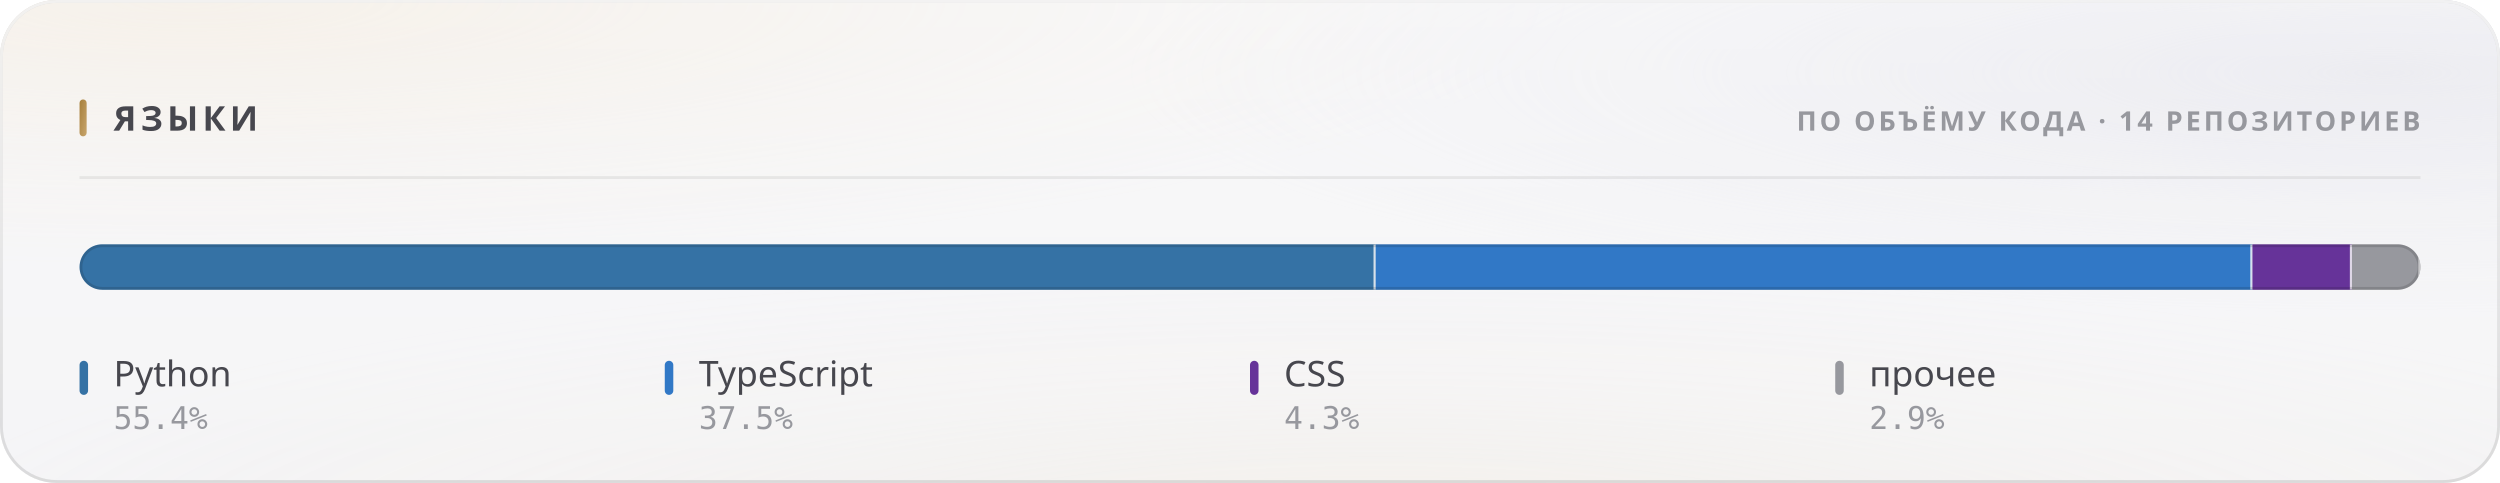
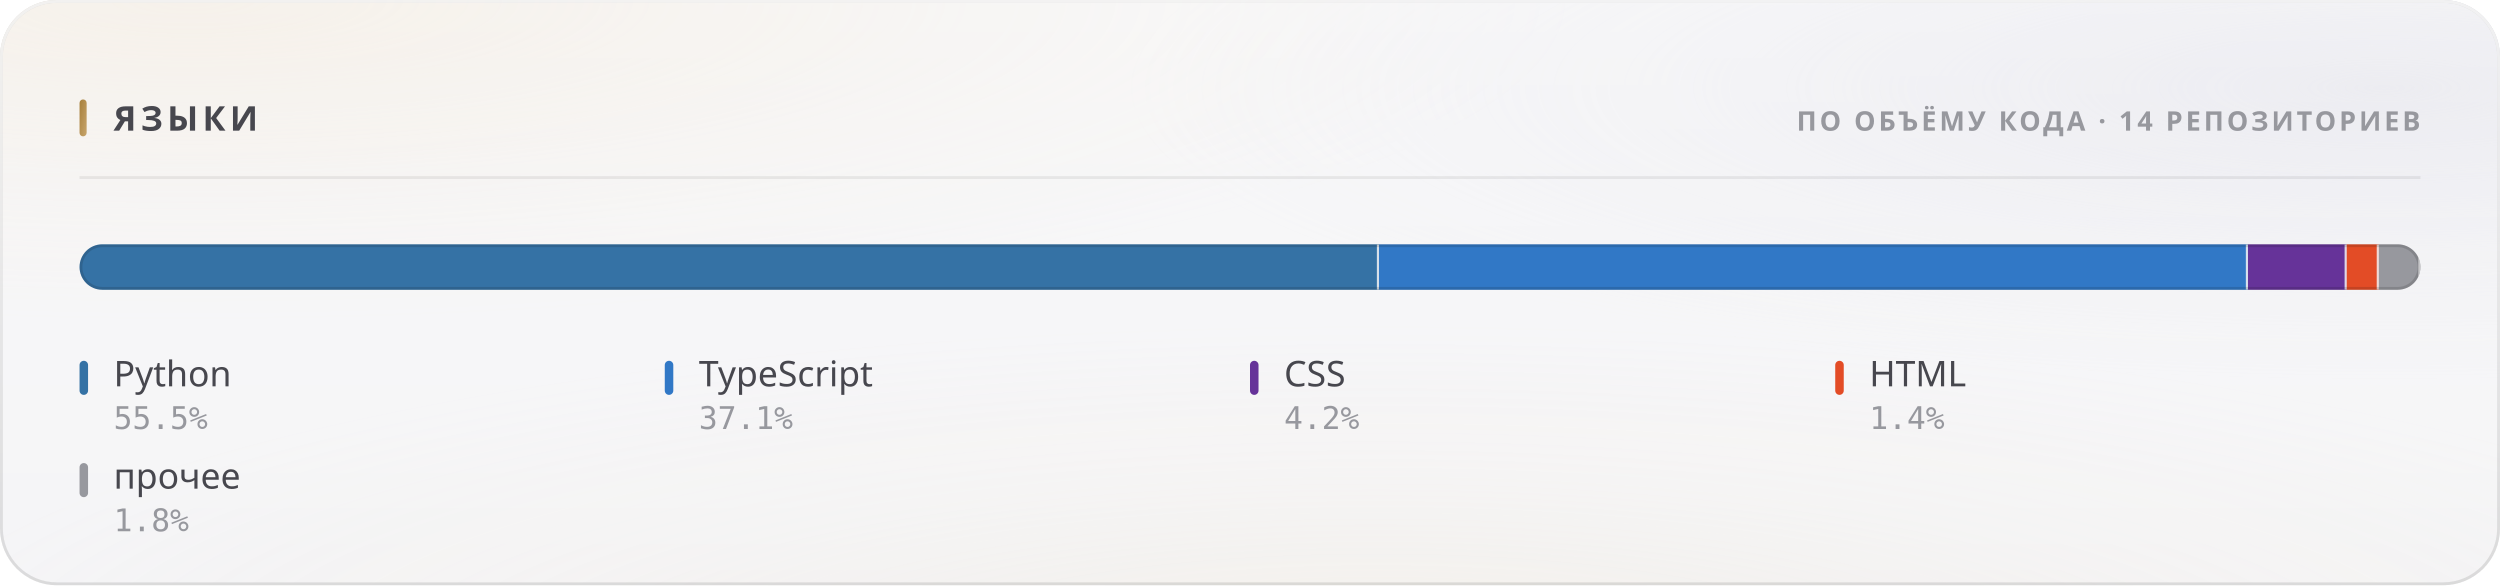
- <svg xmlns="http://www.w3.org/2000/svg" width="880" height="170" viewBox="0 0 880 170" role="img">
+ <svg xmlns="http://www.w3.org/2000/svg" width="880" height="206" viewBox="0 0 880 206" role="img">
  <style>
  text { font-family: -apple-system, BlinkMacSystemFont, 'Segoe UI', 'Noto Sans', Helvetica, Arial, sans-serif; }
  .mono { font-family: ui-monospace, 'SF Mono', 'Cascadia Mono', 'DejaVu Sans Mono', Menlo, Consolas, monospace; font-variant-numeric: tabular-nums; }
  .caps { letter-spacing: .1em; text-transform: uppercase; }

  @keyframes sheen  { from { transform: translateX(-120%); } to { transform: translateX(260%); } }
  @keyframes rise   { from { opacity: 0; transform: translateY(6px); } to { opacity: 1; transform: none; } }
  @keyframes slide  { from { opacity: 0; transform: translateX(-8px); } to { opacity: 1; transform: none; } }
  @keyframes grow   { from { transform: scaleY(0); } to { transform: scaleY(1); } }
  @keyframes widen  { from { transform: scaleX(0); } to { transform: scaleX(1); } }
  @keyframes draw   { from { stroke-dashoffset: 200; } to { stroke-dashoffset: 0; } }

  .sheen { animation: sheen 5.5s cubic-bezier(.45,0,.2,1) infinite; }
  .rise  { animation: rise .5s cubic-bezier(.16,1,.3,1) both; }
  .slide { animation: slide .42s cubic-bezier(.16,1,.3,1) both; }
  .bar   { transform-box: fill-box; transform-origin: 50% 100%;
           animation: grow .62s cubic-bezier(.16,1,.3,1) both; }
  .fill  { transform-box: fill-box; transform-origin: 0% 50%;
           animation: widen .8s cubic-bezier(.16,1,.3,1) both; }
  /* The hidden start state lives in the keyframes, never in the static rule.
     A renderer that ignores CSS animations then falls back to the FINISHED
     state — a drawn line, visible text — instead of an empty panel. */
  .spark { stroke-dasharray: 200;
           animation: draw 1.1s cubic-bezier(.16,1,.3,1) both; }

  @media (prefers-reduced-motion: reduce) {
    .sheen { animation: none; opacity: 0; }
    .rise, .slide, .bar, .fill, .spark { animation: none; opacity: 1; transform: none;
                                         stroke-dashoffset: 0; }
  }</style>
  <defs>
    <filter id="grain5" x="0" y="0" width="100%" height="100%">
      <feTurbulence type="fractalNoise" baseFrequency="0.85" numOctaves="3" stitchTiles="stitch" />
      <feColorMatrix type="saturate" values="0" />
    </filter>
    <linearGradient id="accent1" x1="0" y1="0" x2="1" y2="1">
      <stop offset="0%" stop-color="#a67f3b" />
      <stop offset="100%" stop-color="#c8a56c" />
    </linearGradient>
    <radialGradient id="aurora6" cx="0.08" cy="0" r="0.55">
      <stop offset="0%" stop-color="#e7c99a" stop-opacity="0.28" />
      <stop offset="55%" stop-color="#e7c99a" stop-opacity="0.098" />
      <stop offset="100%" stop-color="#e7c99a" stop-opacity="0" />
    </radialGradient>
    <radialGradient id="aurora7" cx="0.95" cy="0.15" r="0.5">
      <stop offset="0%" stop-color="#ccccdb" stop-opacity="0.45" />
      <stop offset="55%" stop-color="#ccccdb" stop-opacity="0.158" />
      <stop offset="100%" stop-color="#ccccdb" stop-opacity="0" />
    </radialGradient>
    <radialGradient id="aurora8" cx="0.55" cy="1.15" r="0.6">
      <stop offset="0%" stop-color="#ead4b3" stop-opacity="0.2" />
      <stop offset="55%" stop-color="#ead4b3" stop-opacity="0.07" />
      <stop offset="100%" stop-color="#ead4b3" stop-opacity="0" />
    </radialGradient>
    <linearGradient id="glass2" x1="0" y1="0" x2="0" y2="1">
      <stop offset="0%" stop-color="#ffffff" stop-opacity="0.42" />
      <stop offset="100%" stop-color="#ffffff" stop-opacity="0.16" />
    </linearGradient>
    <linearGradient id="rim3" x1="0" y1="0" x2="0" y2="1">
      <stop offset="0%" stop-color="#ffffff" stop-opacity="0.7" />
      <stop offset="100%" stop-color="#ffffff" stop-opacity="0.15" />
    </linearGradient>
    <linearGradient id="spec4" x1="0" y1="0" x2="1" y2="0">
      <stop offset="0%" stop-color="#ffffff" stop-opacity="0" />
      <stop offset="35%" stop-color="#ffffff" stop-opacity="0.72" />
      <stop offset="70%" stop-color="#ffffff" stop-opacity="0.252" />
      <stop offset="100%" stop-color="#ffffff" stop-opacity="0" />
    </linearGradient>
    <clipPath id="barclip9">
      <rect x="28" y="86" width="824" height="16" rx="8" />
    </clipPath>
  </defs>
-   <rect width="880" height="170" rx="20" fill="#f3f3f5" />
-   <rect width="880" height="170" rx="20" fill="url(#aurora6)" />
-   <rect width="880" height="170" rx="20" fill="url(#aurora7)" />
-   <rect width="880" height="170" rx="20" fill="url(#aurora8)" />
-   <rect width="880" height="170" rx="20" fill="url(#glass2)" />
-   <rect width="880" height="170" rx="20" filter="url(#grain5)" opacity="0.06" style="mix-blend-mode:overlay" />
-   <rect x=".5" y=".5" width="879" height="169" rx="19.5" fill="none" stroke="rgba(10,10,12,0.14)" />
-   <rect x=".5" y=".5" width="879" height="169" rx="19.5" fill="none" stroke="url(#rim3)" />
+   <rect width="880" height="206" rx="20" fill="#f3f3f5" />
+   <rect width="880" height="206" rx="20" fill="url(#aurora6)" />
+   <rect width="880" height="206" rx="20" fill="url(#aurora7)" />
+   <rect width="880" height="206" rx="20" fill="url(#aurora8)" />
+   <rect width="880" height="206" rx="20" fill="url(#glass2)" />
+   <rect width="880" height="206" rx="20" filter="url(#grain5)" opacity="0.06" style="mix-blend-mode:overlay" />
+   <rect x=".5" y=".5" width="879" height="205" rx="19.5" fill="none" stroke="rgba(10,10,12,0.14)" />
+   <rect x=".5" y=".5" width="879" height="205" rx="19.5" fill="none" stroke="url(#rim3)" />
  <path d="M20 1 H860" stroke="url(#spec4)" stroke-width="1.2" fill="none" />
  <rect x="28" y="35" width="2.5" height="13" rx="1.25" fill="url(#accent1)" />
  <text x="40" y="46" font-size="12" font-weight="700" fill="#47474e" letter-spacing="0.13em">ЯЗЫКИ</text>
  <text x="852" y="46" font-size="9.5" font-weight="600" fill="#97989e" text-anchor="end" letter-spacing="0.11em">ПО ОБЪЁМУ КОДА · 14 РЕПОЗИТОРИЕВ</text>
  <path d="M28 62.5 H852" stroke="rgba(10,10,12,0.07)" stroke-width="1" />
  <g clip-path="url(#barclip9)">
    <g class="fill">
-       <rect x="28.00" y="86" width="456.23" height="16" fill="#3572A5" />
-       <rect x="483.48" y="86" width="1.5" height="16" fill="#f3f3f5" opacity=".85" />
-       <rect x="484.23" y="86" width="308.62" height="16" fill="#3178c6" />
-       <rect x="792.10" y="86" width="1.5" height="16" fill="#f3f3f5" opacity=".85" />
-       <rect x="792.85" y="86" width="35.04" height="16" fill="#663399" />
-       <rect x="827.15" y="86" width="1.5" height="16" fill="#f3f3f5" opacity=".85" />
-       <rect x="827.90" y="86" width="24.10" height="16" fill="#97989e" />
+       <rect x="28.00" y="86" width="457.41" height="16" fill="#3572A5" />
+       <rect x="484.66" y="86" width="1.5" height="16" fill="#f3f3f5" opacity=".85" />
+       <rect x="485.41" y="86" width="305.88" height="16" fill="#3178c6" />
+       <rect x="790.54" y="86" width="1.5" height="16" fill="#f3f3f5" opacity=".85" />
+       <rect x="791.29" y="86" width="34.76" height="16" fill="#663399" />
+       <rect x="825.30" y="86" width="1.5" height="16" fill="#f3f3f5" opacity=".85" />
+       <rect x="826.05" y="86" width="11.30" height="16" fill="#e34c26" />
+       <rect x="836.60" y="86" width="1.5" height="16" fill="#f3f3f5" opacity=".85" />
+       <rect x="837.35" y="86" width="14.65" height="16" fill="#97989e" />
      <rect x="851.25" y="86" width="1.5" height="16" fill="#f3f3f5" opacity=".85" />
    </g>
  </g>
  <rect x="28.5" y="86.5" width="823" height="15" rx="7.5" fill="none" stroke="rgba(10,10,12,0.14)" />
  <g class="rise" opacity="1" style=" animation-delay:0.200s;">
    <rect x="28" y="127" width="3" height="12" rx="1.5" fill="#3572A5" />
    <text x="40" y="136" font-size="12.5" font-weight="500" fill="#47474e">Python</text>
-     <text x="40" y="151" font-size="11" font-weight="400" fill="#97989e" class="mono">55.4%</text>
+     <text x="40" y="151" font-size="11" font-weight="400" fill="#97989e" class="mono">55.5%</text>
  </g>
  <g class="rise" opacity="1" style=" animation-delay:0.240s;">
    <rect x="234" y="127" width="3" height="12" rx="1.5" fill="#3178c6" />
    <text x="246" y="136" font-size="12.5" font-weight="500" fill="#47474e">TypeScript</text>
-     <text x="246" y="151" font-size="11" font-weight="400" fill="#97989e" class="mono">37.5%</text>
+     <text x="246" y="151" font-size="11" font-weight="400" fill="#97989e" class="mono">37.1%</text>
  </g>
  <g class="rise" opacity="1" style=" animation-delay:0.280s;">
    <rect x="440" y="127" width="3" height="12" rx="1.5" fill="#663399" />
    <text x="452" y="136" font-size="12.5" font-weight="500" fill="#47474e">CSS</text>
-     <text x="452" y="151" font-size="11" font-weight="400" fill="#97989e" class="mono">4.3%</text>
+     <text x="452" y="151" font-size="11" font-weight="400" fill="#97989e" class="mono">4.2%</text>
  </g>
  <g class="rise" opacity="1" style=" animation-delay:0.320s;">
-     <rect x="646" y="127" width="3" height="12" rx="1.5" fill="#97989e" />
-     <text x="658" y="136" font-size="12.5" font-weight="500" fill="#47474e">прочее</text>
-     <text x="658" y="151" font-size="11" font-weight="400" fill="#97989e" class="mono">2.9%</text>
+     <rect x="646" y="127" width="3" height="12" rx="1.5" fill="#e34c26" />
+     <text x="658" y="136" font-size="12.5" font-weight="500" fill="#47474e">HTML</text>
+     <text x="658" y="151" font-size="11" font-weight="400" fill="#97989e" class="mono">1.4%</text>
+   </g>
+   <g class="rise" opacity="1" style=" animation-delay:0.360s;">
+     <rect x="28" y="163" width="3" height="12" rx="1.5" fill="#97989e" />
+     <text x="40" y="172" font-size="12.5" font-weight="500" fill="#47474e">прочее</text>
+     <text x="40" y="187" font-size="11" font-weight="400" fill="#97989e" class="mono">1.8%</text>
  </g>
</svg>
